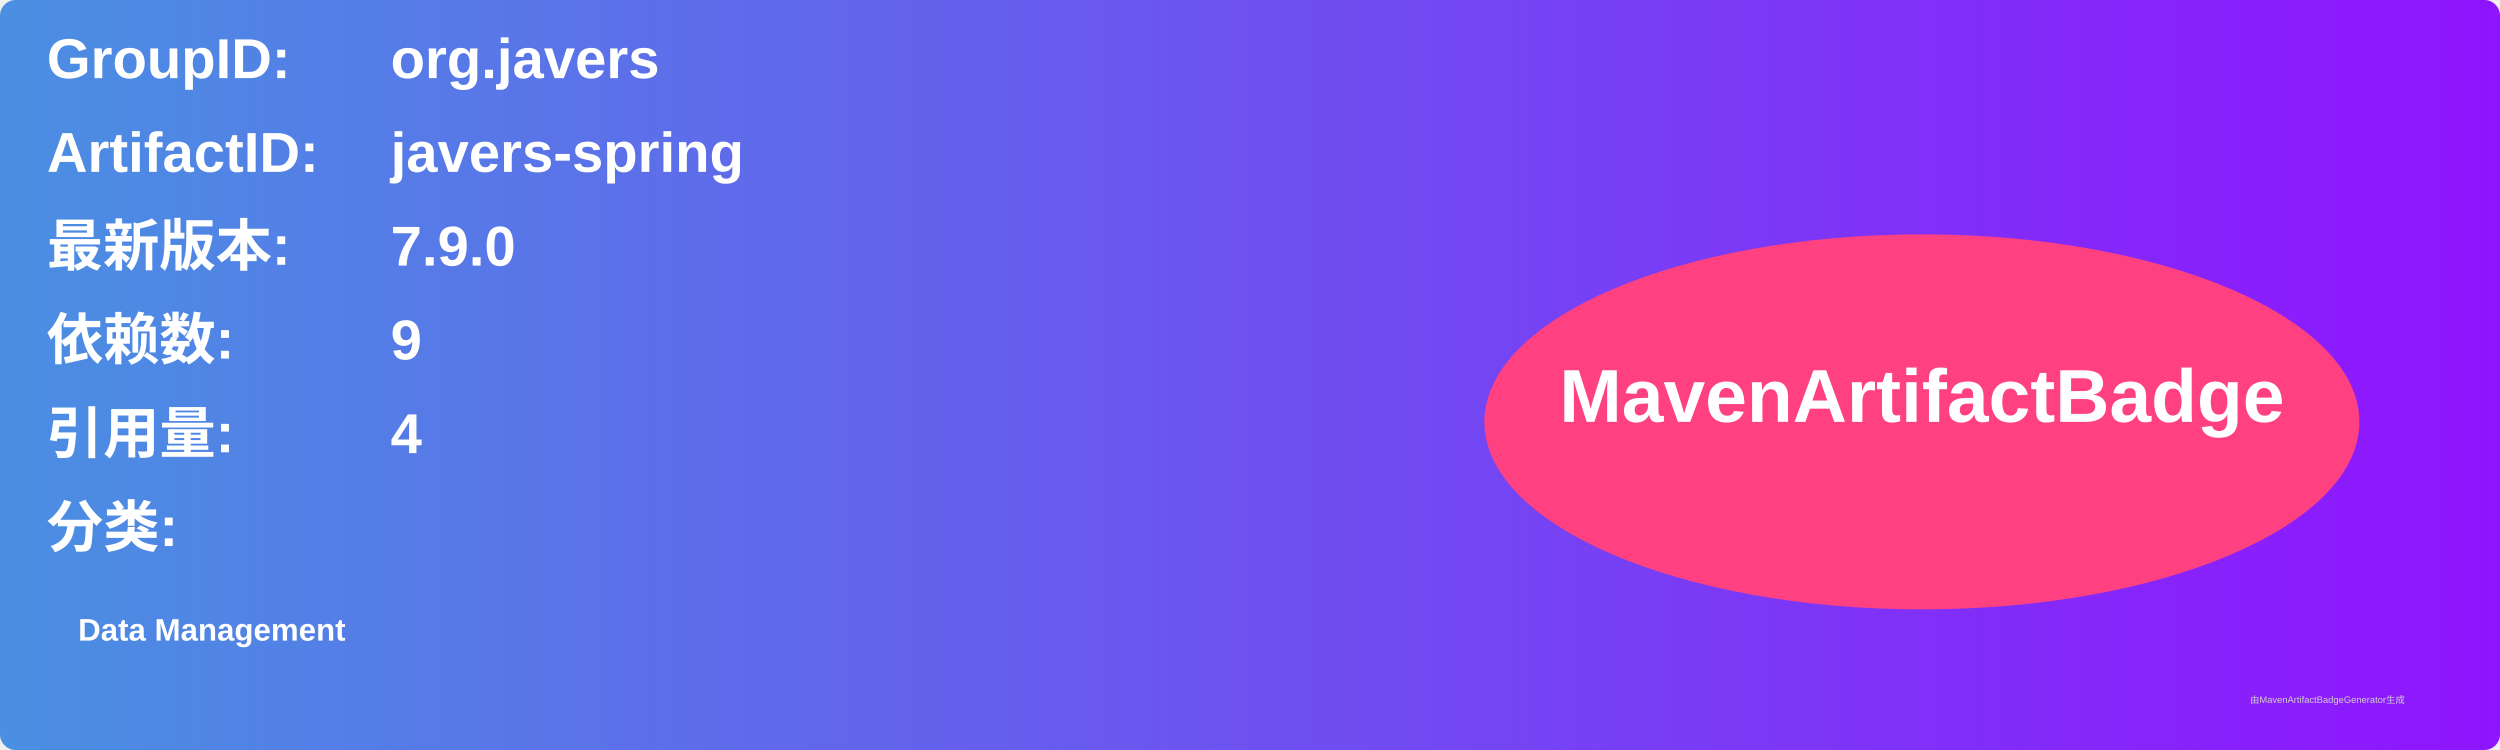
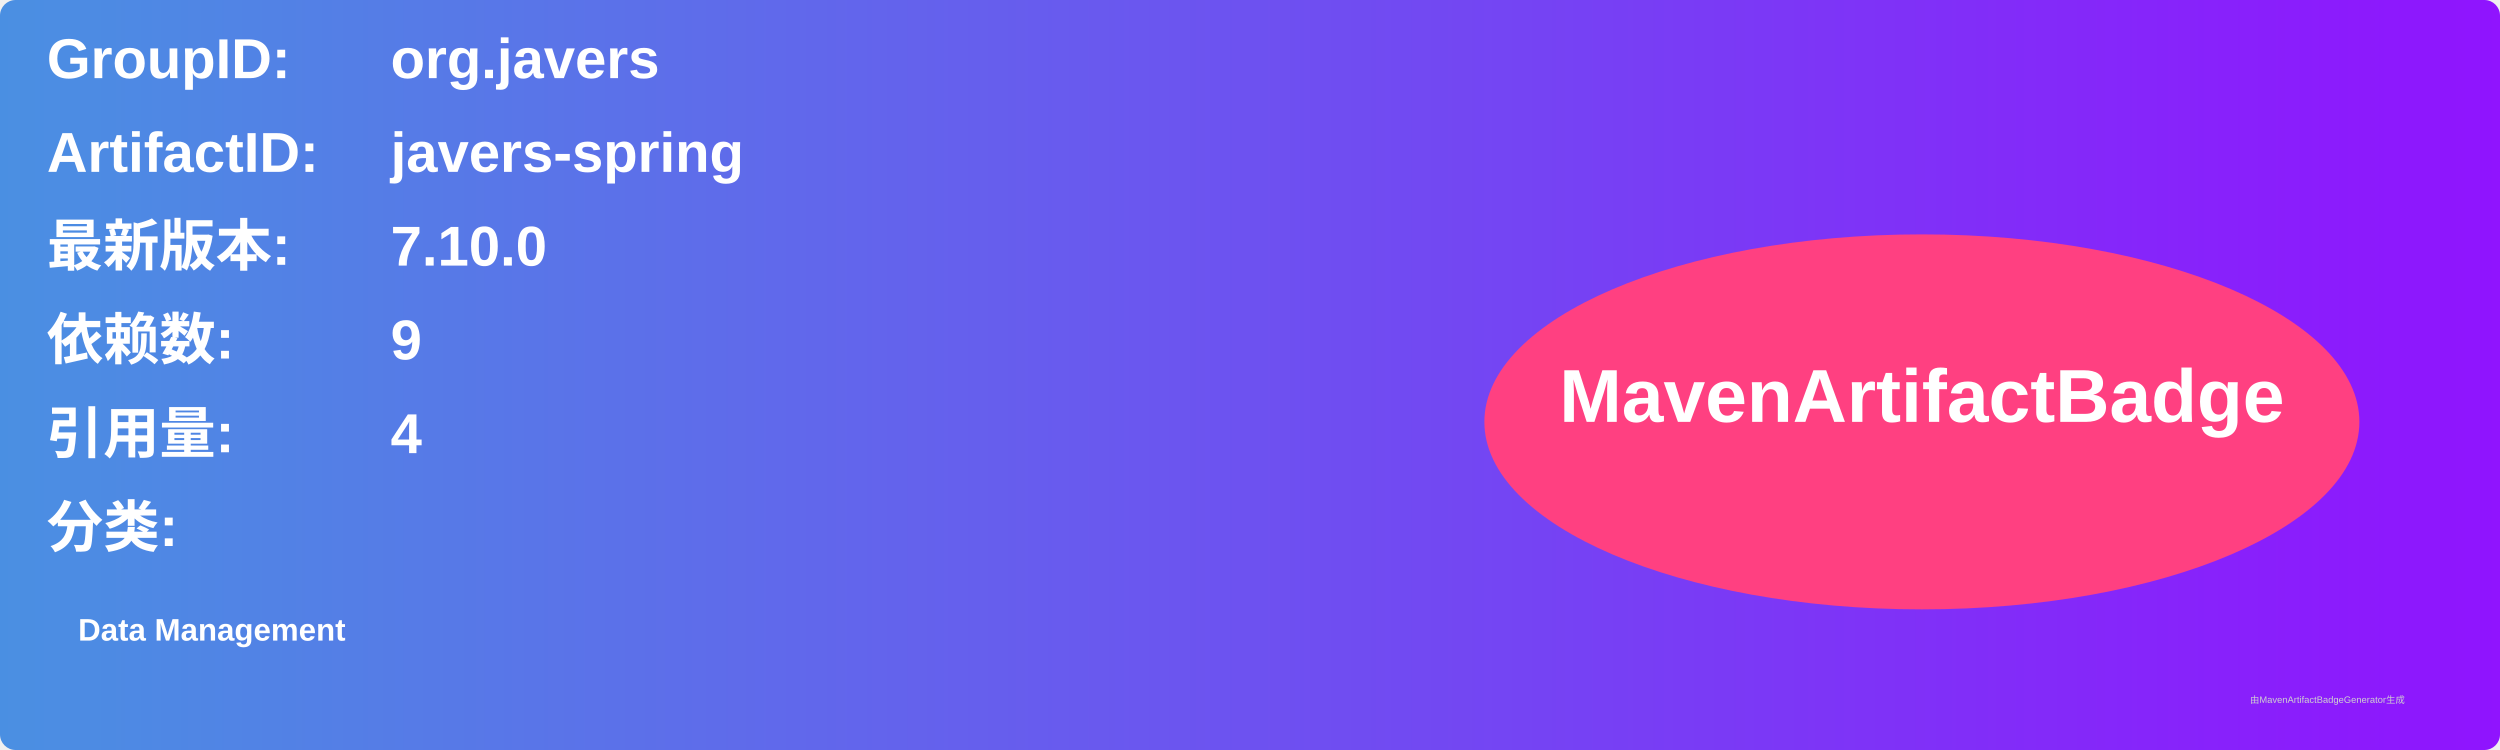
<svg xmlns="http://www.w3.org/2000/svg" width="800" height="240" viewBox="0 0 800 240">
  <linearGradient id="grad" x1="0%" y1="0%" x2="100%" y2="0%">
    <stop offset="0%" stop-color="#4a90e2" />
    <stop offset="100%" stop-color="#9013fe" />
  </linearGradient>
  <rect width="100%" height="100%" rx="5" ry="5" fill="url(#grad)" />
  <g transform="translate(15, 15)">
    <text x="0" y="10" font-family="Arial" font-size="18" fill="white" font-weight="bold" width="260">GroupID:</text>
    <text x="110" y="10" font-family="Arial" font-size="18" fill="white" font-weight="bold" width="460">org.javers</text>
    <text x="0" y="40" font-family="Arial" font-size="18" fill="white" font-weight="bold" width="260">ArtifactID:</text>
    <text x="110" y="40" font-family="Arial" font-size="18" fill="white" font-weight="bold" width="460">javers-spring</text>
    <text x="0" y="70" font-family="Arial" font-size="18" fill="white" font-weight="bold">最新版本:</text>
    <text x="110" y="70" font-family="Arial" font-size="18" fill="white" font-weight="bold">
-       <tspan font-weight="bold">7.9.0</tspan>
+       <tspan font-weight="bold">7.10.0</tspan>
    </text>
    <text x="0" y="100" font-family="Arial" font-size="18" fill="white" font-weight="bold">依赖数: </text>
    <text x="110" y="100" font-family="Arial" font-size="18" fill="white">
      <tspan font-weight="bold">9</tspan>
    </text>
    <text x="0" y="130" font-family="Arial" font-size="18" fill="white" font-weight="bold">引用量: </text>
    <text x="110" y="130" font-family="Arial" font-size="18" fill="white">
      <tspan font-weight="bold">4</tspan>
    </text>
    <text x="0" y="160" font-family="Arial" font-size="18" fill="white" font-weight="bold">分类:</text>
    <text x="10" y="190" font-family="Arial" font-size="10" fill="white">
      <tspan font-weight="bold">Data Management</tspan>
    </text>
    <ellipse cx="600" cy="120" rx="140" ry="60" fill="#ff4081" />
    <text x="600" y="120" text-anchor="middle" font-family="Arial" font-size="24" fill="white" font-weight="bold">MavenArtifactBadge</text>
  </g>
  <text x="720" y="225" font-family="Arial" font-size="3" fill="#d0d0d0">由MavenArtifactBadgeGenerator生成</text>
</svg>
